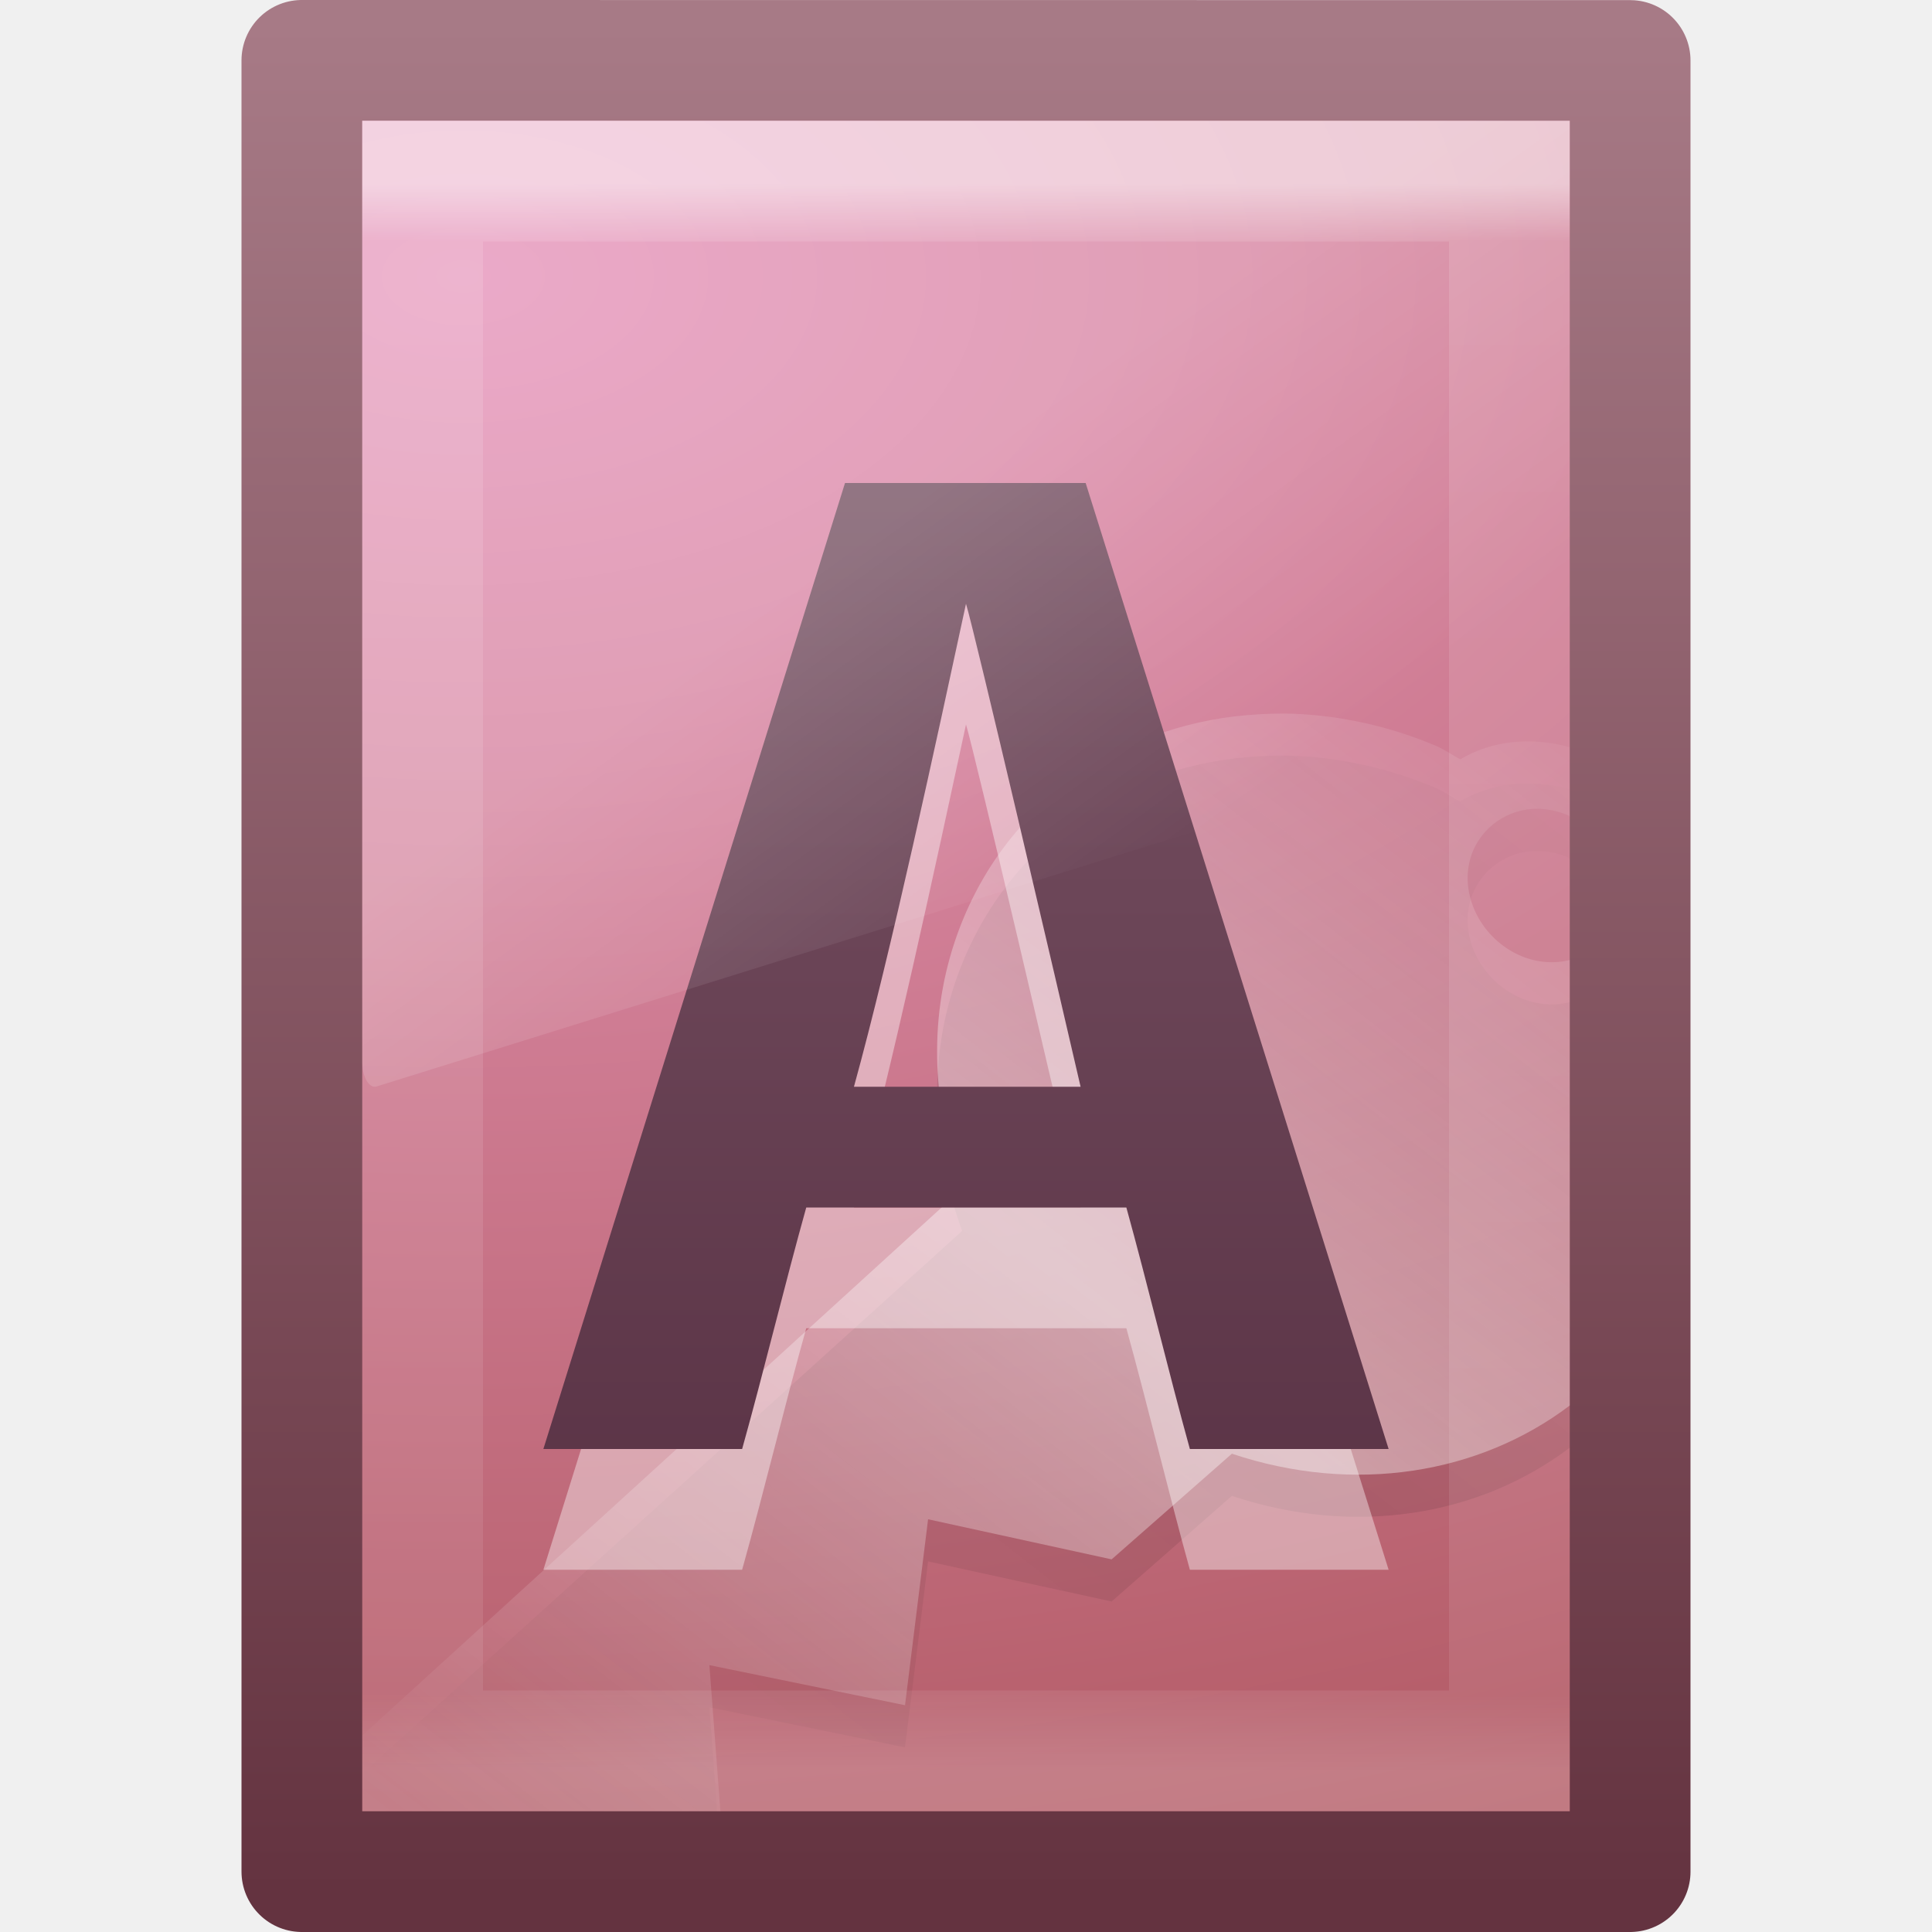
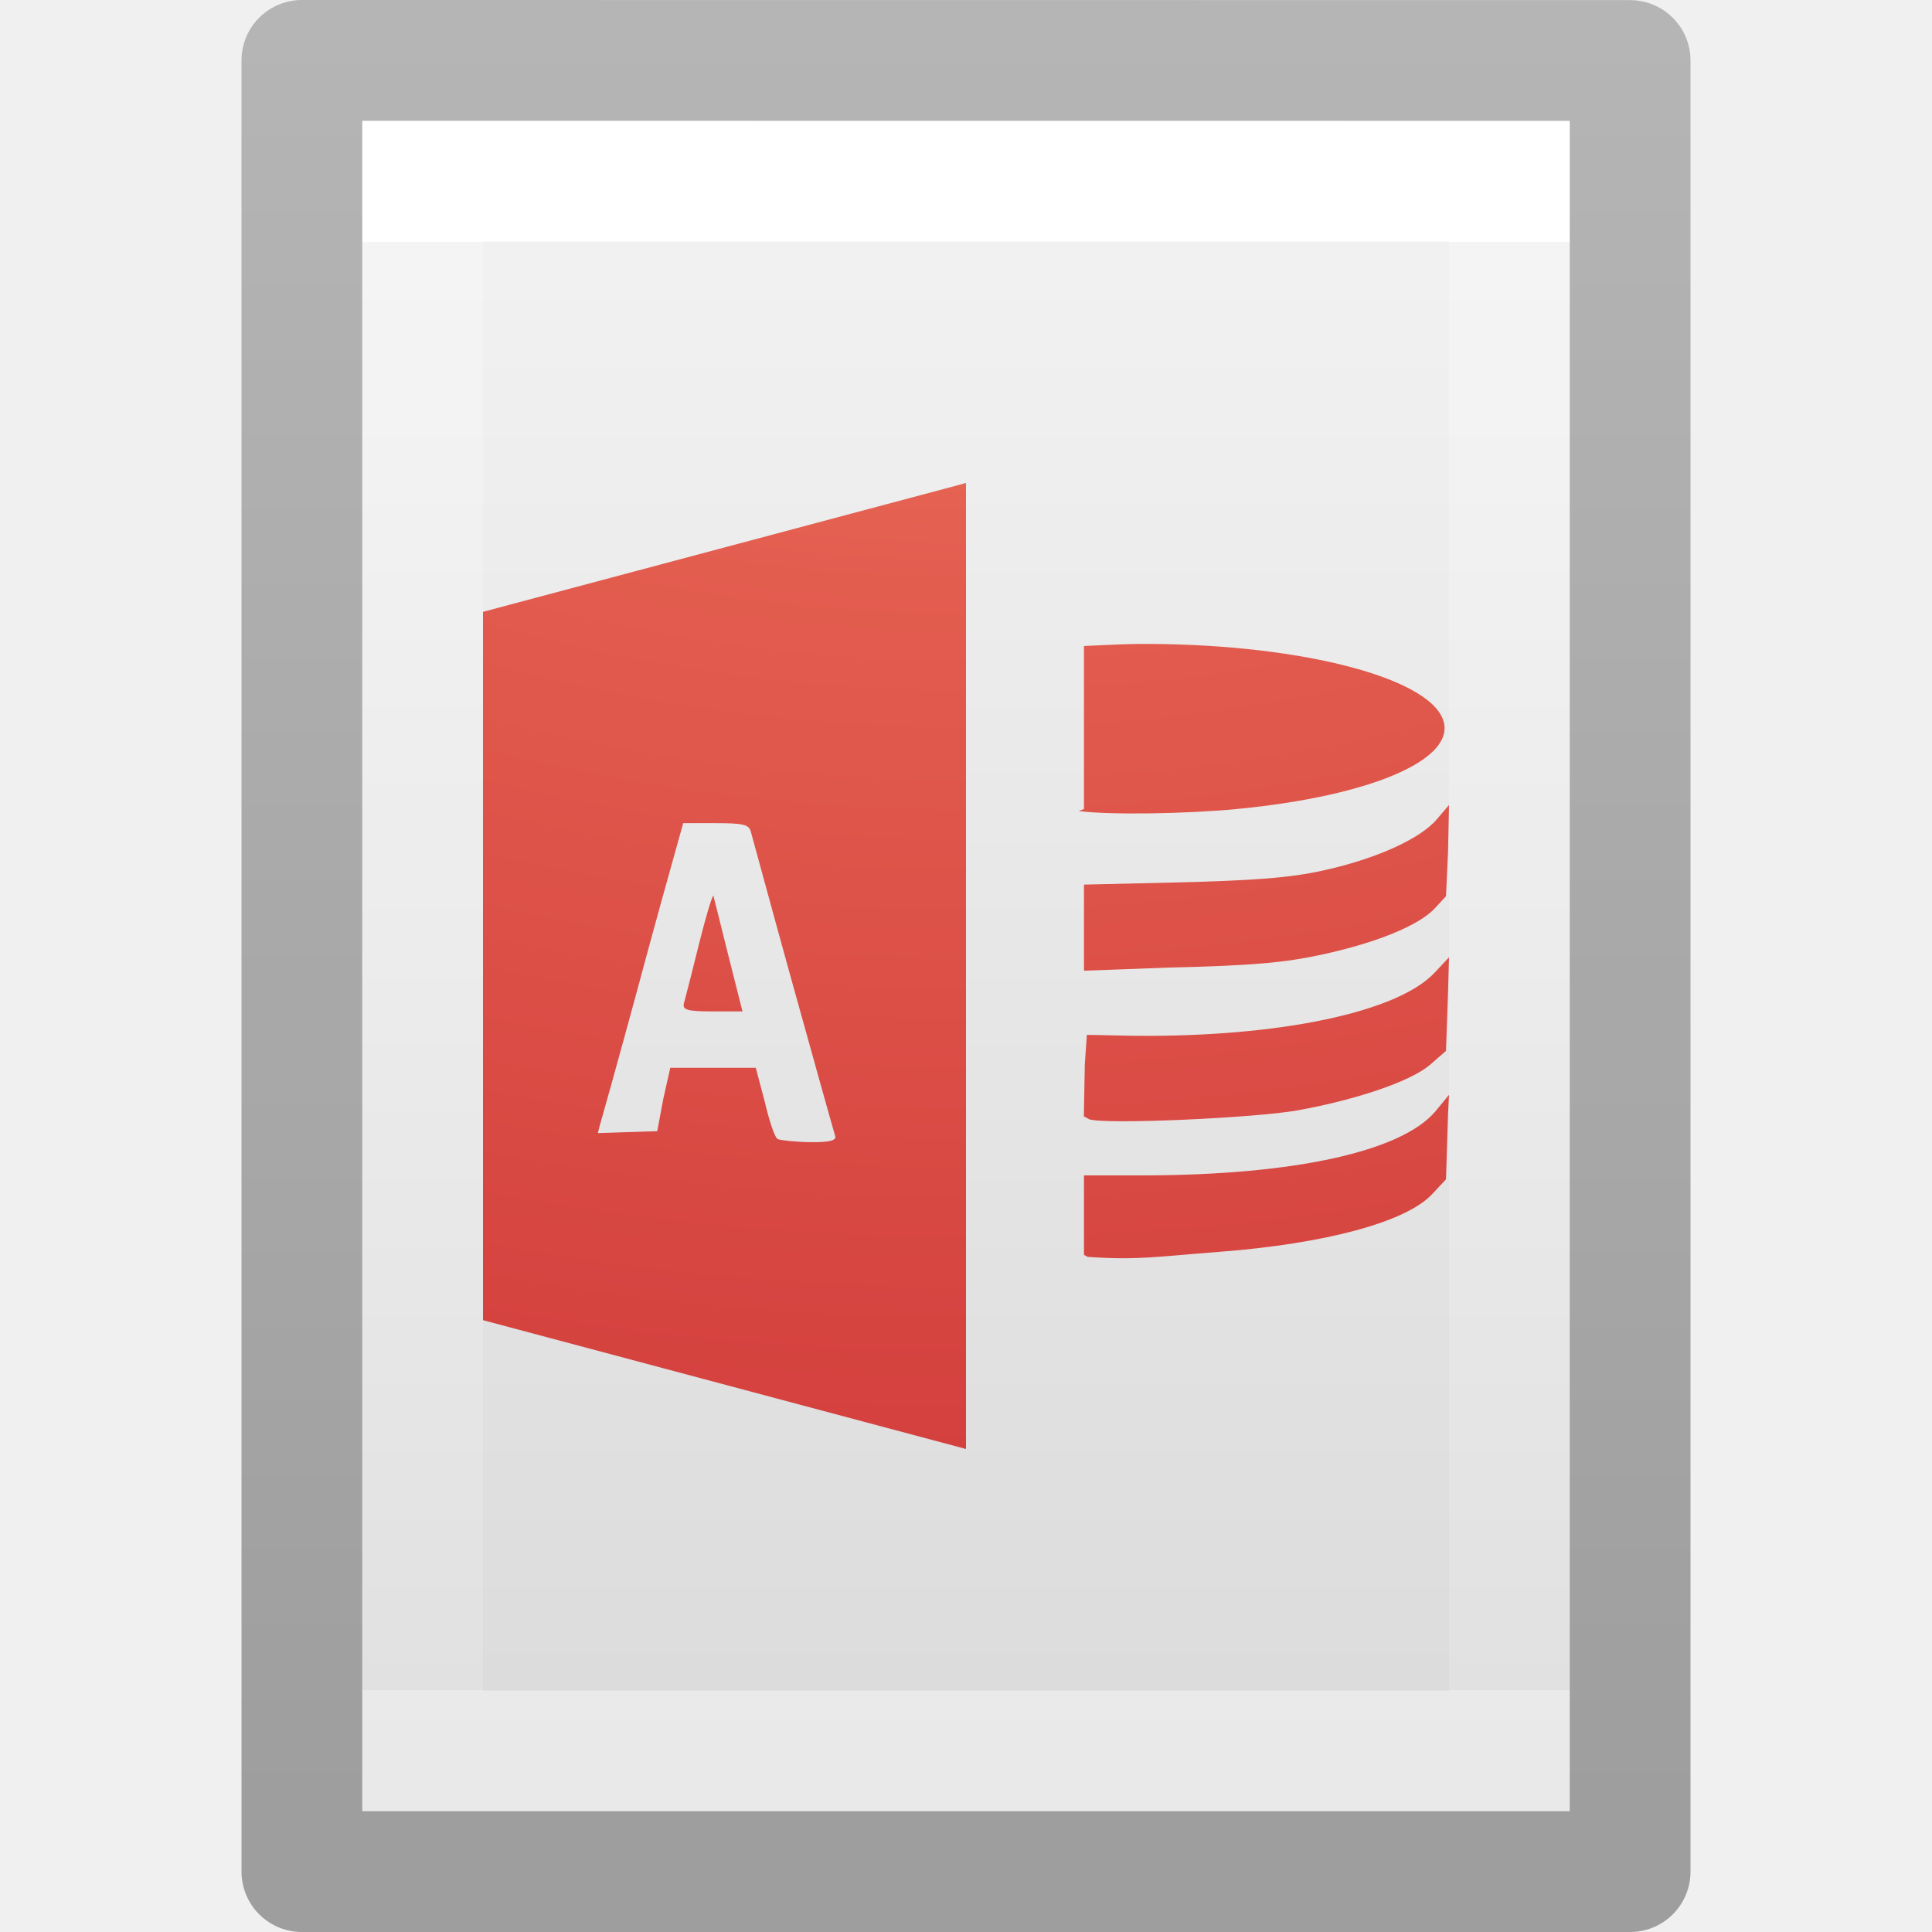
- <svg xmlns="http://www.w3.org/2000/svg" xmlns:xlink="http://www.w3.org/1999/xlink" width="16px" height="16px" id="svg4046" version="1.1">
-   <defs id="defs4048">
-     <linearGradient xlink:href="#linearGradient8265-821-176-38-919-66-249-48-321" id="linearGradient3991" gradientUnits="userSpaceOnUse" gradientTransform="matrix(0.2176871,0,0,0.4287506,2.77551,-1.559106)" x1="16.626" y1="15.298" x2="20.055" y2="24.628" />
-     <linearGradient id="linearGradient8265-821-176-38-919-66-249-48-321">
-       <stop id="stop5601" style="stop-color:#ffffff;stop-opacity:1" offset="0" />
-       <stop id="stop5603" style="stop-color:#ffffff;stop-opacity:0" offset="1" />
+ <svg xmlns="http://www.w3.org/2000/svg" xmlns:xlink="http://www.w3.org/1999/xlink" id="svg3810" height="16" width="16" version="1.1">
+   <defs id="defs3812">
+     <linearGradient gradientTransform="matrix(0.2432432,0,0,0.3513513,2.162164,-0.432428)" gradientUnits="userSpaceOnUse" xlink:href="#linearGradient3977" id="linearGradient3988" y2="41.077" x2="24" y1="6.923" x1="24" />
+     <linearGradient id="linearGradient3977">
+       <stop offset="0" style="stop-color:#ffffff;stop-opacity:1" id="stop3979" />
+       <stop offset="0" style="stop-color:#ffffff;stop-opacity:0.235" id="stop3981" />
+       <stop offset="1" style="stop-color:#ffffff;stop-opacity:0.157" id="stop3983" />
+       <stop offset="1" style="stop-color:#ffffff;stop-opacity:0.392" id="stop3985" />
    </linearGradient>
-     <linearGradient xlink:href="#linearGradient3977" id="linearGradient3988" gradientUnits="userSpaceOnUse" gradientTransform="matrix(0.2432432,0,0,0.3513513,2.162164,-0.432428)" x1="24" y1="5.564" x2="24" y2="43" />
-     <linearGradient id="linearGradient3977">
-       <stop offset="0" style="stop-color:#ffffff;stop-opacity:1;" id="stop3979" />
-       <stop id="stop3981" style="stop-color:#ffffff;stop-opacity:0.235;" offset="0.036" />
-       <stop offset="0.951" style="stop-color:#ffffff;stop-opacity:0.157;" id="stop3983" />
-       <stop offset="1" style="stop-color:#ffffff;stop-opacity:0.392;" id="stop3985" />
+     <linearGradient id="linearGradient3600">
+       <stop offset="0" style="stop-color:#f4f4f4;stop-opacity:1" id="stop3602" />
+       <stop offset="1" style="stop-color:#dbdbdb;stop-opacity:1" id="stop3604" />
    </linearGradient>
-     <linearGradient xlink:href="#linearGradient4106" id="linearGradient3132" gradientUnits="userSpaceOnUse" gradientTransform="matrix(0.352981,0,0,0.3657592,0.9350114,-0.675254)" x1="24.239" y1="44.11" x2="24.239" y2="0.191" />
-     <linearGradient id="linearGradient4106">
-       <stop id="stop4108" style="stop-color:#51293c;stop-opacity:1" offset="0" />
-       <stop id="stop4110" style="stop-color:#876374;stop-opacity:1" offset="1" />
+     <linearGradient gradientTransform="matrix(0.2857136,0,0,0.304197,1.142873,0.2326048)" gradientUnits="userSpaceOnUse" xlink:href="#linearGradient3600" id="linearGradient3806" y2="47.013" x2="25.132" y1="0.985" x1="25.132" />
+     <linearGradient id="linearGradient3104-9">
+       <stop offset="0" style="stop-color:#000000;stop-opacity:0.34" id="stop3106-5" />
+       <stop offset="1" style="stop-color:#000000;stop-opacity:0.247" id="stop3108-5" />
    </linearGradient>
-     <linearGradient xlink:href="#linearGradient5293" id="linearGradient3130" gradientUnits="userSpaceOnUse" gradientTransform="matrix(0.3504293,0,0,0.288136,-17.80226,2.453416)" spreadMethod="reflect" x1="75.854" y1="28" x2="91" y2="12" />
-     <linearGradient id="linearGradient5293">
-       <stop id="stop5295" style="stop-color:#ffffff;stop-opacity:1" offset="0" />
-       <stop id="stop5297" style="stop-color:#ffffff;stop-opacity:0" offset="1" />
+     <linearGradient gradientTransform="matrix(0.2537859,0,0,0.3050187,19.12898,-0.685477)" gradientUnits="userSpaceOnUse" xlink:href="#linearGradient3104-9" id="linearGradient3019" y2="2.906" x2="-51.786" y1="50.786" x1="-51.786" />
+     <radialGradient xlink:href="#linearGradient2867-449-88-871-390-598-476-591-434-148-57-177-8-3" id="radialGradient3441" gradientUnits="userSpaceOnUse" gradientTransform="matrix(-5.1086766e-8,2.360366,-2.557042,-7.085182e-8,32.98701,-21.78924)" cx="5.649" cy="9.957" fx="5.119" fy="9.957" r="12.672" />
+     <linearGradient id="linearGradient2867-449-88-871-390-598-476-591-434-148-57-177-8-3">
+       <stop id="stop3750-1-0" style="stop-color:#90dbec;stop-opacity:1" offset="0" />
+       <stop id="stop3752-3-7" style="stop-color:#55c1ec;stop-opacity:1" offset="0.262" />
+       <stop id="stop3754-1-8" style="stop-color:#3689e6;stop-opacity:1" offset="0.705" />
+       <stop id="stop3756-1-6" style="stop-color:#2b63a0;stop-opacity:1" offset="1" />
    </linearGradient>
-     <linearGradient xlink:href="#linearGradient4000" id="linearGradient3128" gradientUnits="userSpaceOnUse" gradientTransform="matrix(0.3504293,0,0,0.288136,-17.80226,2.801727)" spreadMethod="reflect" x1="75.854" y1="28" x2="91" y2="12" />
-     <linearGradient id="linearGradient4000">
-       <stop id="stop4002" style="stop-color:#000000;stop-opacity:1" offset="0" />
-       <stop id="stop4004" style="stop-color:#000000;stop-opacity:0" offset="1" />
+     <radialGradient xlink:href="#linearGradient3242-7-3-8-0-4-58" id="radialGradient4777" gradientUnits="userSpaceOnUse" gradientTransform="matrix(-1.0007967e-8,2.735717,-3.358586,-1.2027235e-8,41.43796,-23.89579)" cx="5.616" cy="9.957" fx="5.085" fy="9.957" r="12.672" />
+     <linearGradient id="linearGradient3242-7-3-8-0-4-58">
+       <stop offset="0" style="stop-color:#bdff69;stop-opacity:1;" id="stop3244-5-8-5-6-4-3" />
+       <stop offset="0.262" style="stop-color:#8ed451;stop-opacity:1;" id="stop3246-9-5-1-5-3-0" />
+       <stop offset="0.661" style="stop-color:#58aa30;stop-opacity:1;" id="stop3248-7-2-0-7-5-35" />
+       <stop offset="1" style="stop-color:#2a6c1f;stop-opacity:1;" id="stop3250-8-2-8-5-6-40" />
    </linearGradient>
-     <linearGradient id="linearGradient4145-42-5">
-       <stop id="stop4953-6" style="stop-color:#e694bb;stop-opacity:1" offset="0" />
-       <stop id="stop4955-9" style="stop-color:#d3819a;stop-opacity:1" offset="0.262" />
-       <stop id="stop4957-3" style="stop-color:#b25a64;stop-opacity:1" offset="0.705" />
-       <stop id="stop4959-7" style="stop-color:#98313d;stop-opacity:1" offset="1" />
+     <radialGradient cx="8.276" cy="9.994" r="12.672" fx="8.276" fy="9.994" id="radialGradient3988-4" xlink:href="#linearGradient3242-4" gradientUnits="userSpaceOnUse" gradientTransform="matrix(0,2.689899,-3.302337,0,41.03311,-26.34054)" />
+     <linearGradient id="linearGradient3242-4">
+       <stop id="stop3244-7" style="stop-color:#f89b7e;stop-opacity:1" offset="0" />
+       <stop id="stop3246-1" style="stop-color:#e35d4f;stop-opacity:1" offset="0.262" />
+       <stop id="stop3248-5" style="stop-color:#c6262e;stop-opacity:1" offset="0.661" />
+       <stop id="stop3250-7" style="stop-color:#690b2c;stop-opacity:1" offset="1" />
    </linearGradient>
-     <linearGradient id="linearGradient4711-257-5">
-       <stop id="stop4963-2" style="stop-color:#643340;stop-opacity:1" offset="0" />
-       <stop id="stop4965-5" style="stop-color:#a77a86;stop-opacity:1" offset="1" />
-     </linearGradient>
-     <radialGradient r="18" fy="11.49" fx="14.239" cy="11.49" cx="14.239" gradientTransform="matrix(0,1.083492,-1.816687,0,24.70883,-13.13524)" gradientUnits="userSpaceOnUse" id="radialGradient4042" xlink:href="#linearGradient4145-42-5" />
-     <linearGradient y2="2.906" x2="-51.786" y1="53.624" x1="-51.786" gradientTransform="matrix(0.2768636,0,0,0.3050233,19.641,-0.6856104)" gradientUnits="userSpaceOnUse" id="linearGradient4044" xlink:href="#linearGradient4711-257-5" />
  </defs>
-   <g id="layer1">
-     <path style="color:#000000;fill:url(#radialGradient4042);fill-opacity:1;fill-rule:nonzero;stroke:url(#linearGradient4044);stroke-width:1;stroke-linecap:butt;stroke-linejoin:round;stroke-miterlimit:4;stroke-opacity:1;stroke-dasharray:none;stroke-dashoffset:0;marker:none;visibility:visible;display:inline;overflow:visible;enable-background:accumulate" id="path4160" d="m 2.5,0.5 c 2.521,0 11,9.54e-4 11,9.54e-4 l 1.3e-5,14.999 c 0,0 -7.333,0 -11,0 0,-5 0,-10 0,-15 z" />
-     <path style="opacity:0.1;fill:url(#linearGradient3128);fill-opacity:1;fill-rule:nonzero;stroke:none;stroke-width:0.912;marker:none;visibility:visible;display:inline;overflow:visible;enable-background:accumulate" id="path5316" d="M 10.716,6.259 C 10.587,6.254 10.459,6.26 10.333,6.27 9.229,6.362 8.275,7.05 7.908,8.143 7.682,8.817 7.727,9.531 7.968,10.194 l -4.968,4.493 0,0.313 2.939,0 -0.064,-0.861 1.62,0.332 0.191,-1.54 1.52,0.332 0.996,-0.875 c 1.017,0.34 2.05,0.167 2.798,-0.399 0,-1.233 0,-2.454 0,-3.69 -0.123,0.032 -0.267,0.024 -0.403,-0.033 -0.332,-0.14 -0.519,-0.514 -0.413,-0.831 0.08,-0.238 0.309,-0.392 0.553,-0.388 0.082,0.001 0.169,0.02 0.252,0.055 0.004,0.002 0.006,0.009 0.01,0.011 0,-0.193 0,-0.384 0,-0.576 -0.324,-0.09 -0.65,-0.053 -0.906,0.1 -0.069,-0.035 -0.129,-0.08 -0.201,-0.111 C 11.503,6.361 11.102,6.275 10.716,6.259 z" />
-     <path style="opacity:0.4;fill:url(#linearGradient3130);fill-opacity:1;fill-rule:nonzero;stroke:none;stroke-width:0.912;marker:none;visibility:visible;display:inline;overflow:visible;enable-background:accumulate" id="path5283" d="M 10.716,5.911 C 10.587,5.906 10.459,5.912 10.333,5.922 9.229,6.013 8.275,6.701 7.908,7.795 7.682,8.469 7.727,9.183 7.968,9.845 L 3,14.373 C 3,14.373 3.014,15 3.014,15 3.998,15 4.982,15 5.966,15 l -0.091,-1.21 1.62,0.332 0.191,-1.54 1.52,0.332 0.996,-0.875 c 1.017,0.34 2.05,0.167 2.798,-0.399 0,-1.233 0,-2.454 0,-3.69 -0.123,0.032 -0.267,0.024 -0.403,-0.033 -0.332,-0.14 -0.519,-0.514 -0.413,-0.831 0.08,-0.238 0.309,-0.392 0.553,-0.388 0.082,0.001 0.169,0.02 0.252,0.055 0.004,0.002 0.006,0.009 0.01,0.011 0,-0.193 0,-0.384 0,-0.576 C 12.676,6.098 12.35,6.135 12.094,6.288 12.025,6.253 11.965,6.208 11.893,6.177 11.503,6.012 11.102,5.927 10.716,5.911 z" />
-     <path style="font-size:30.514px;font-style:normal;font-variant:normal;font-weight:bold;font-stretch:normal;opacity:0.4;fill:#ffffff;fill-opacity:1;stroke:none;font-family:Droid Sans;-inkscape-font-specification:Droid Sans Bold" id="path3477" d="M 9.854,13 C 9.679,12.368 9.503,11.632 9.328,11 8.444,11 7.561,11 6.677,11 6.5,11.632 6.323,12.368 6.146,13 5.597,13 5.049,13 4.5,13 5.333,10.333 6.165,7.667 6.998,5 c 0.664,0 1.329,0 1.993,0 C 9.828,7.667 10.664,10.333 11.5,13 10.951,13 10.403,13 9.854,13 z M 8.949,10 C 8.759,9.176 8.074,6.242 8,6 c -0.245,1.134 -0.62,2.883 -0.928,4 0.626,0 1.252,0 1.878,0 z" />
-     <path style="font-size:30.514px;font-style:normal;font-variant:normal;font-weight:bold;font-stretch:normal;fill:url(#linearGradient3132);fill-opacity:1;stroke:none;font-family:Droid Sans;-inkscape-font-specification:Droid Sans Bold" id="text3893" d="M 9.854,12 C 9.679,11.368 9.503,10.632 9.328,10 c -0.884,0 -1.767,0 -2.651,0 C 6.5,10.632 6.323,11.368 6.146,12 5.597,12 5.049,12 4.5,12 5.333,9.333 6.165,6.667 6.998,4 c 0.664,0 1.329,0 1.993,0 C 9.828,6.667 10.664,9.333 11.5,12 10.951,12 10.403,12 9.854,12 z M 8.949,9 C 8.759,8.176 8.074,5.242 8,5 c -0.245,1.134 -0.62,2.883 -0.928,4 0.626,0 1.252,0 1.878,0 z" />
-     <path style="opacity:0.5;fill:none;stroke:url(#linearGradient3988);stroke-width:1;stroke-linecap:round;stroke-linejoin:miter;stroke-miterlimit:4;stroke-opacity:1;stroke-dasharray:none;stroke-dashoffset:0" d="m 12.5,14.5 -9,0 0,-13 L 12.5,1.5 z" id="rect6741-1" />
-     <path style="opacity:0.2;fill:url(#linearGradient3991);fill-opacity:1;fill-rule:evenodd;stroke:none" id="path3879" d="m 3,1 0,7.798 c 6.18e-4,0.058 0.013,0.112 0.035,0.15 0.022,0.038 0.051,0.057 0.08,0.051 l 9.796,-3.055 c 0.05,-0.016 0.088,-0.101 0.088,-0.201 l 0,-4.743 z" />
-   </g>
+   <path d="m 3,1 c 2.292,0 10,8.904e-4 10,8.904e-4 L 13,15 C 13,15 6.333,15 3,15 3,10.333 3,5.667 3,1 Z" id="path4160" style="display:inline;fill:url(#linearGradient3806);fill-opacity:1;stroke:none" />
+   <path d="m 12.5,14.5 -9,0 0,-13 L 12.5,1.5 Z" id="rect6741-1" style="fill:none;stroke:url(#linearGradient3988);stroke-width:1;stroke-linecap:round;stroke-linejoin:miter;stroke-miterlimit:4;stroke-dasharray:none;stroke-dashoffset:0;stroke-opacity:1" />
+   <path d="m 2.5,0.5 c 2.521,0 11,9.54e-4 11,9.54e-4 l 1.3e-5,14.999 c 0,0 -7.333,0 -11,0 0,-5 0,-10 0,-15 z" id="path4160-8" style="display:inline;fill:none;stroke:url(#linearGradient3019);stroke-width:1;stroke-linecap:butt;stroke-linejoin:round;stroke-miterlimit:4;stroke-dasharray:none;stroke-dashoffset:0;stroke-opacity:1" />
+   <path style="color:#000000;clip-rule:nonzero;display:inline;overflow:visible;visibility:visible;opacity:1;isolation:auto;mix-blend-mode:normal;color-interpolation:sRGB;color-interpolation-filters:linearRGB;solid-color:#000000;solid-opacity:1;fill:url(#radialGradient3988-4);fill-opacity:1;fill-rule:nonzero;stroke:none;stroke-width:1;stroke-linecap:butt;stroke-linejoin:miter;stroke-miterlimit:4;stroke-dasharray:none;stroke-dashoffset:0;stroke-opacity:1;marker:none;color-rendering:auto;image-rendering:auto;shape-rendering:auto;text-rendering:auto;enable-background:accumulate" id="path4255" d="M 8,4 4,5.067 V 10.933 L 8,12 Z M 9.408,5.333 C 9.323,5.334 9.236,5.338 9.15,5.342 l -0.173,0.008 V 6.025 6.7 l -0.044,0.017 C 9.199,6.75 9.824,6.74 10.242,6.7 11.364,6.592 12.071,6.284 11.95,5.958 11.814,5.593 10.688,5.322 9.408,5.333 Z M 12,6.667 11.9,6.784 c -0.132,0.158 -0.495,0.327 -0.942,0.425 -0.276,0.061 -0.574,0.084 -1.258,0.1 l -0.723,0.017 v 0.371 0.342 L 9.675,8.013 c 0.693,-0.016 0.963,-0.04 1.275,-0.108 0.45,-0.098 0.8,-0.24 0.933,-0.383 l 0.092,-0.1 0.017,-0.367 z m -6.342,0.15 h 0.267 c 0.222,0 0.275,0.01 0.292,0.067 0.011,0.037 0.166,0.612 0.35,1.275 0.184,0.663 0.341,1.223 0.35,1.25 0.012,0.035 -0.046,0.052 -0.208,0.05 -0.122,-0.002 -0.241,-0.015 -0.267,-0.025 -0.025,-0.01 -0.071,-0.149 -0.108,-0.308 l -0.075,-0.283 h -0.35 -0.358 l -0.058,0.258 -0.05,0.267 -0.25,0.008 -0.242,0.008 0.017,-0.067 c 0.012,-0.038 0.149,-0.527 0.3,-1.083 C 5.417,7.678 5.568,7.138 5.6,7.025 Z m 0.25,0.6 c -0.011,0.003 -0.062,0.172 -0.117,0.392 -0.058,0.235 -0.114,0.454 -0.125,0.492 -0.018,0.06 0.012,0.075 0.233,0.075 h 0.25 L 6.033,7.917 c -0.063,-0.251 -0.119,-0.479 -0.125,-0.5 z M 12,7.928 l -0.117,0.125 c -0.304,0.329 -1.286,0.537 -2.492,0.525 l -0.39,-0.008 -0.017,0.242 -0.008,0.433 0.046,0.025 c 0.146,0.044 1.38,-0.012 1.727,-0.075 0.485,-0.088 0.929,-0.238 1.092,-0.375 L 11.975,8.703 11.992,8.22 Z m 0,1.139 -0.117,0.142 c -0.284,0.327 -1.157,0.52 -2.383,0.525 H 8.977 v 0.125 0.533 l 0.031,0.017 C 9.43,10.438 9.584,10.406 10.1,10.367 c 0.873,-0.067 1.54,-0.245 1.758,-0.475 l 0.117,-0.125 0.017,-0.542 z" />
</svg>
